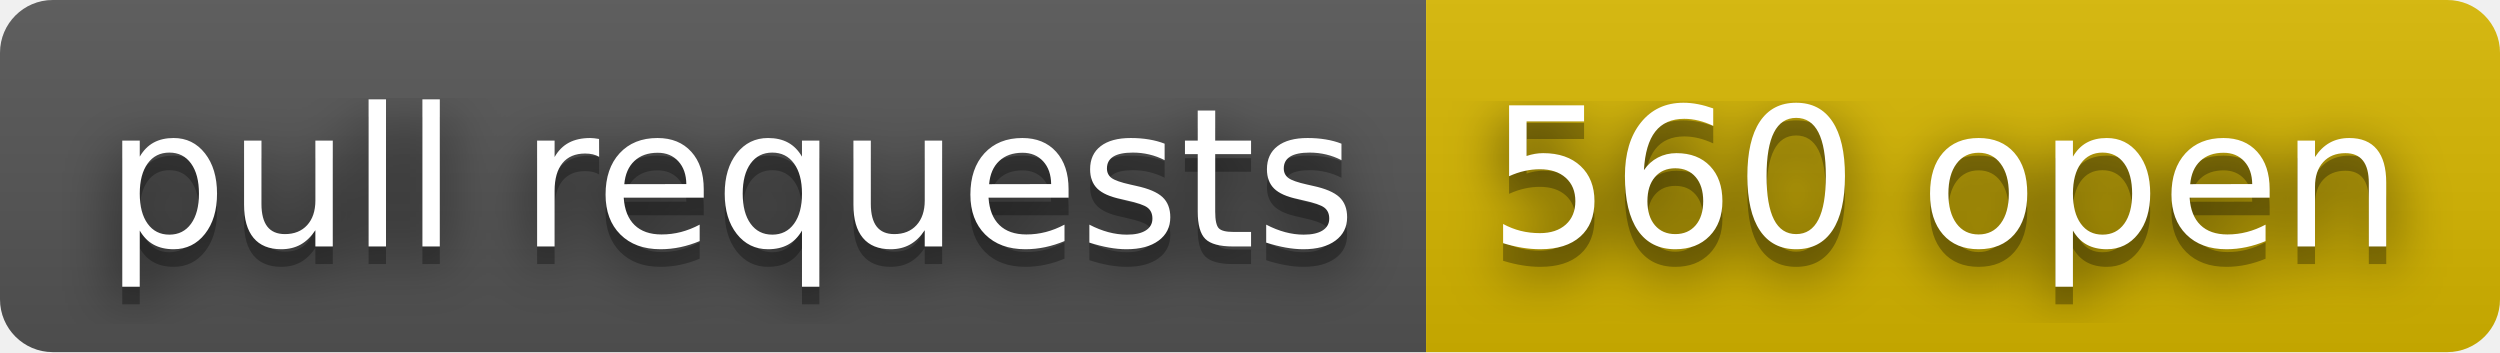
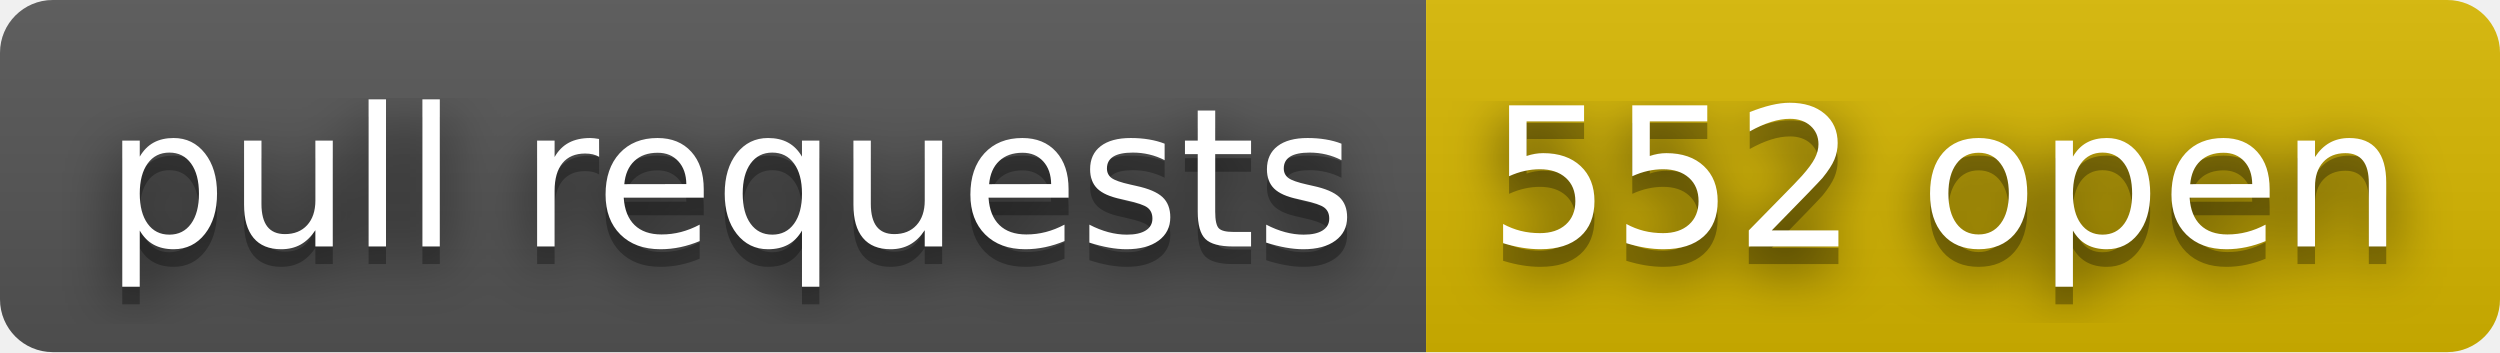
- <svg xmlns="http://www.w3.org/2000/svg" width="142" height="20" role="img" aria-label="pull requests: 560 open">
+ <svg xmlns="http://www.w3.org/2000/svg" width="142" height="20" role="img" aria-label="pull requests: 552 open">
  <filter id="blur">
    <feGaussianBlur stdDeviation="16" />
  </filter>
  <linearGradient id="s" x2="0" y2="100%">
    <stop offset="0" stop-color="#bbb" stop-opacity=".1" />
    <stop offset="1" stop-opacity=".1" />
  </linearGradient>
  <clipPath id="r">
    <rect width="142" height="20" rx="3" />
  </clipPath>
  <g clip-path="url(#r)">
    <rect width="81" height="20" fill="#555" />
    <rect x="81" width="61" height="20" fill="#d8b800" />
    <rect width="142" height="20" fill="url(#s)" />
  </g>
  <g fill="#fff" text-anchor="middle" font-family="Verdana,Geneva,DejaVu Sans,sans-serif" text-rendering="geometricPrecision" font-size="110">
    <g transform="scale(.1)">
      <g aria-hidden="true" fill="#010101">
        <text x="415" y="150" fill-opacity=".8" filter="url(#blur)" textLength="710">pull requests</text>
        <text x="415" y="150" fill-opacity=".3" textLength="710">pull requests</text>
      </g>
      <text x="415" y="140" textLength="710">pull requests</text>
    </g>
    <g transform="scale(.1)">
      <g aria-hidden="true" fill="#010101">
-         <text x="1105" y="150" fill-opacity=".8" filter="url(#blur)" textLength="510">560 open</text>
-         <text x="1105" y="150" fill-opacity=".3" textLength="510">560 open</text>
+         <text x="1105" y="150" fill-opacity=".8" filter="url(#blur)" textLength="510">552 open</text>
+         <text x="1105" y="150" fill-opacity=".3" textLength="510">552 open</text>
      </g>
-       <text x="1105" y="140" textLength="510">560 open</text>
+       <text x="1105" y="140" textLength="510">552 open</text>
    </g>
  </g>
</svg>
